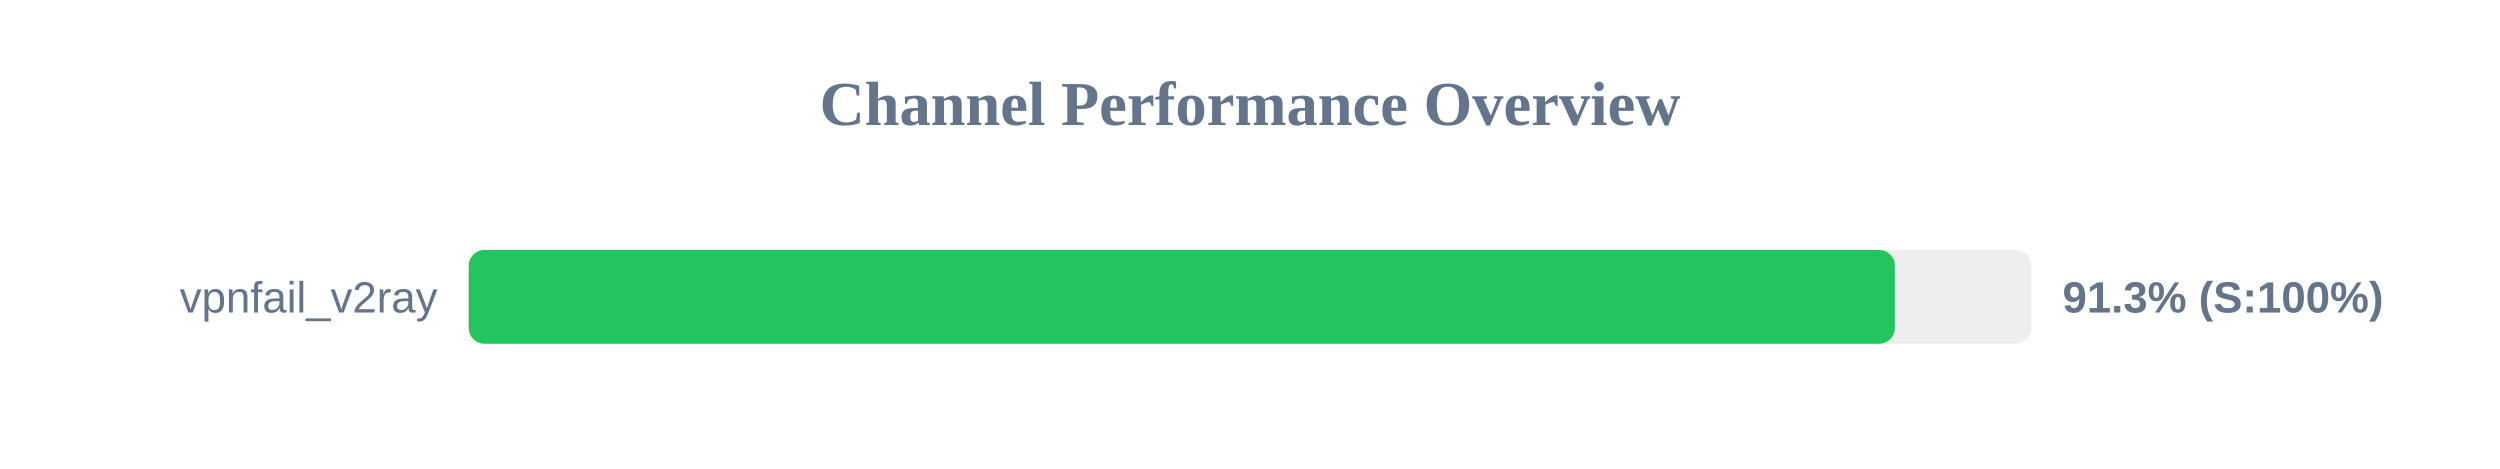
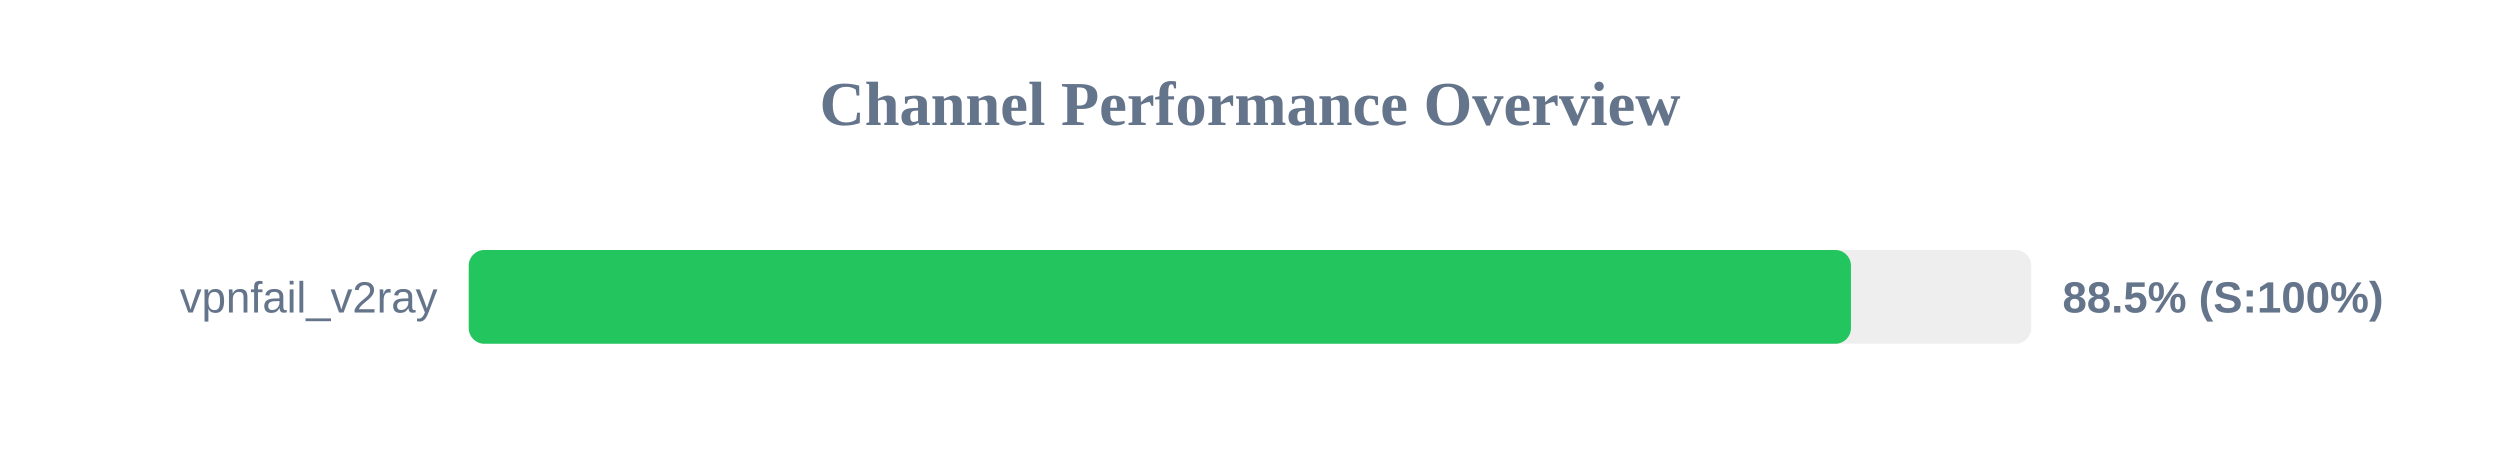
<svg xmlns="http://www.w3.org/2000/svg" width="800" height="150" version="1.1">
  <style>
        .row { font: 14px Arial; fill: #64748b; }
        .score { font: bold 14px Arial; fill: #64748b; }
    </style>
  <text x="400" y="40" text-anchor="middle" font-size="20px" font-weight="bold" fill="#64748b">Channel Performance Overview</text>
  <rect x="150" y="80" width="500" height="30" fill="#eee" rx="5" />
-   <rect x="150" y="80" width="456.35" height="30" fill="#22c55e" rx="5" />
+   <rect x="150" y="80" width="442.3" height="30" fill="#22c55e" rx="5" />
  <text x="140" y="100" text-anchor="end" class="row">vpnfail_v2ray</text>
-   <text x="660" y="100" text-anchor="start" class="score">91.3% (S:100%)</text>
+   <text x="660" y="100" text-anchor="start" class="score">88.5% (S:100%)</text>
</svg>
